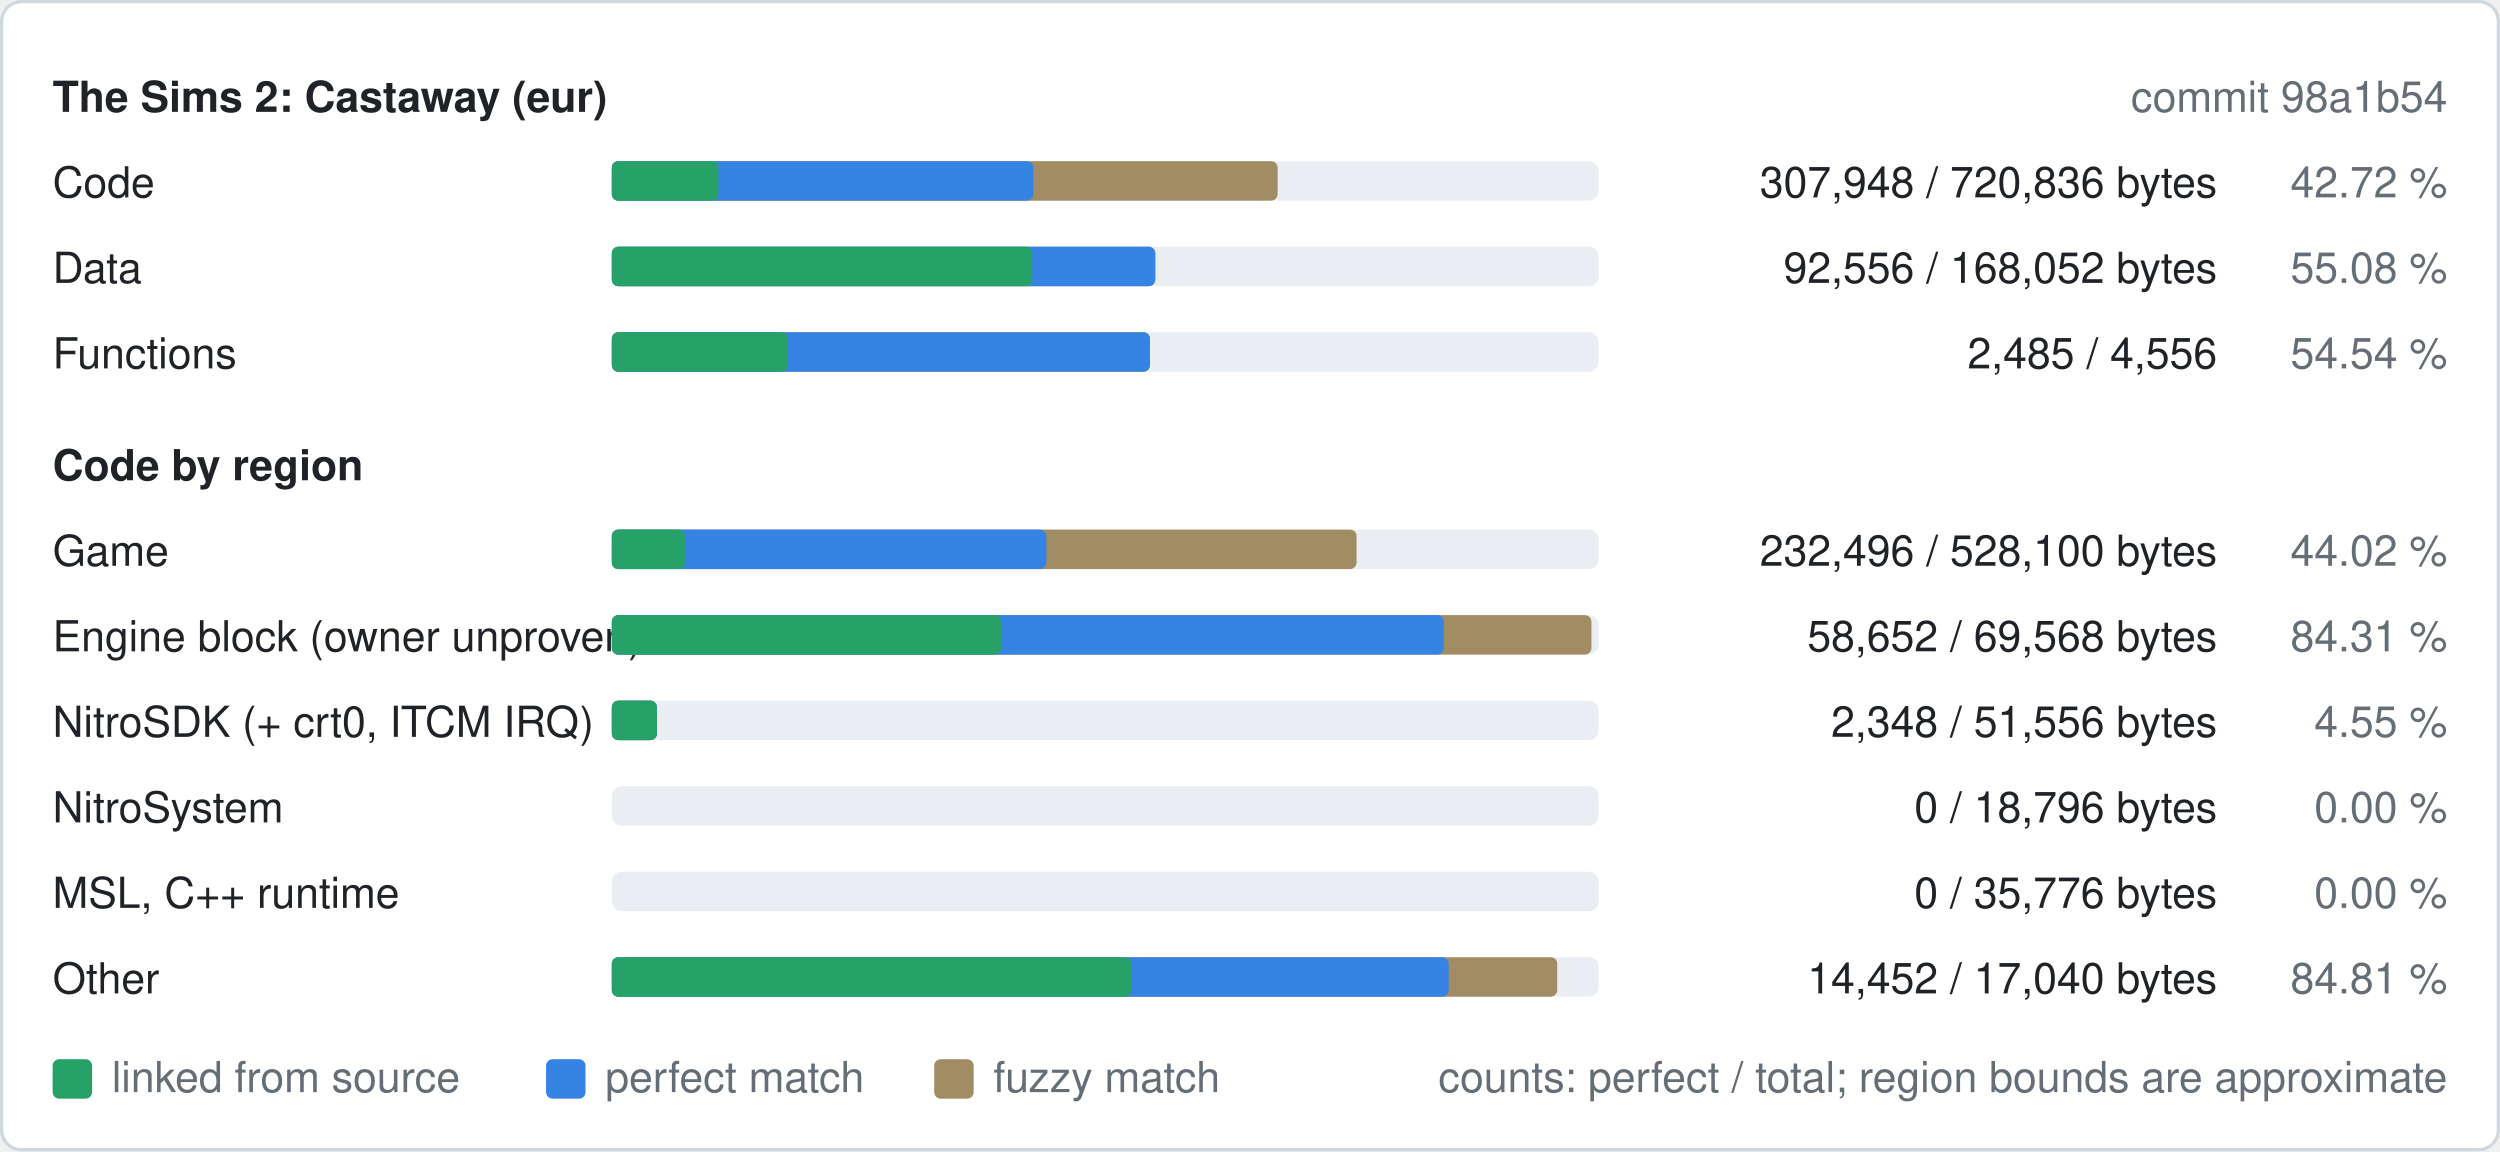
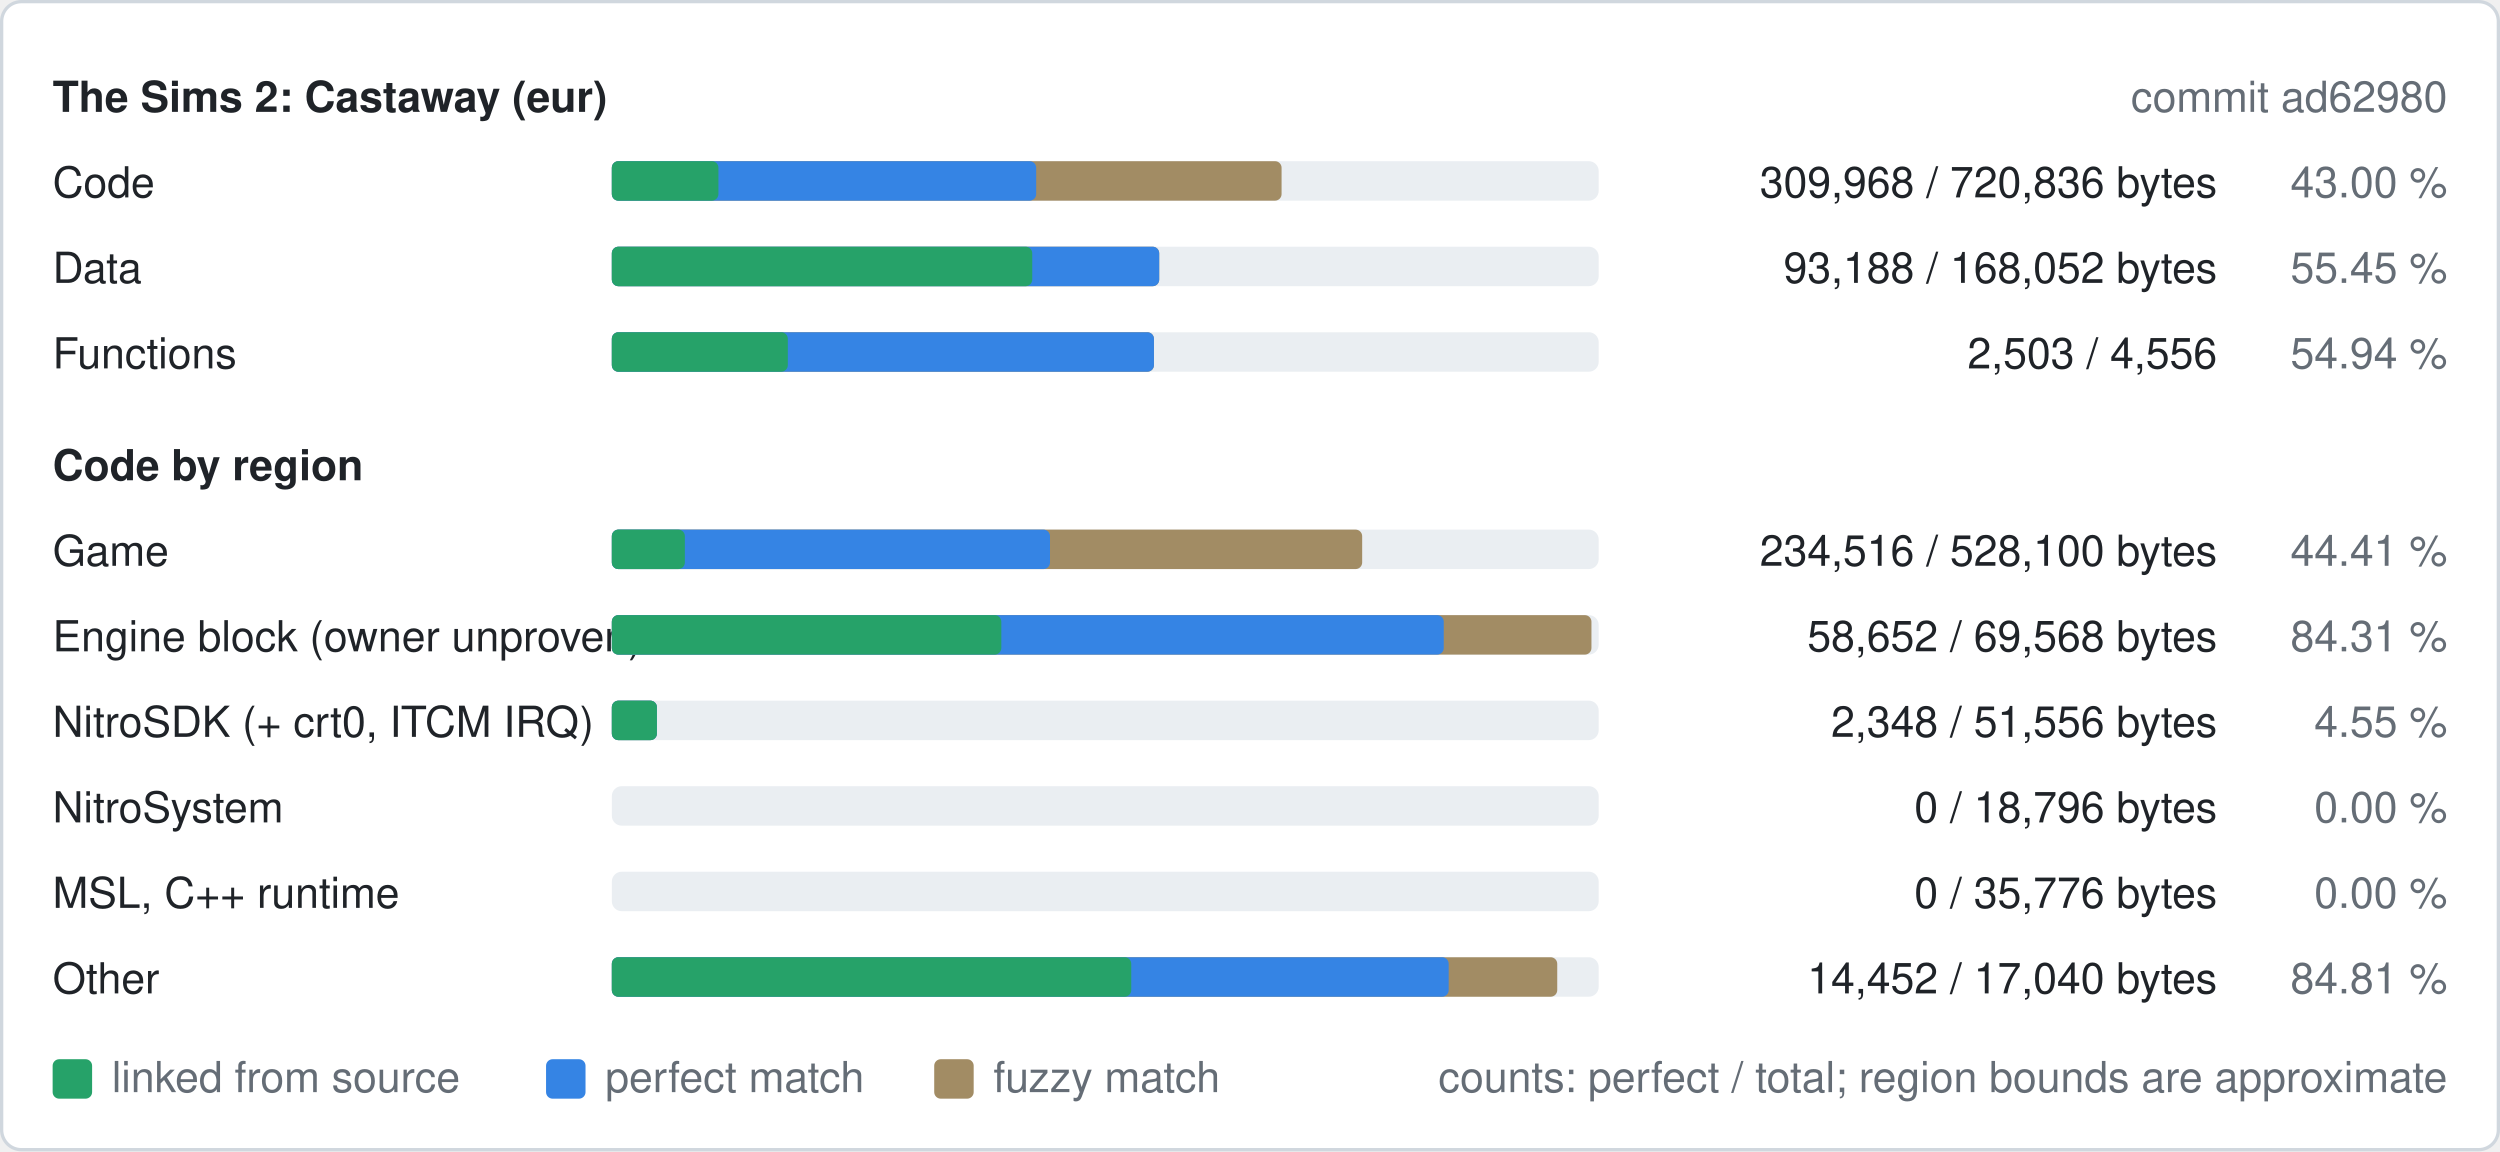
<svg xmlns="http://www.w3.org/2000/svg" width="760" height="350" viewBox="0 0 760 350" role="img" aria-label="Decompilation progress of eur">
  <style>
text{font-family:-apple-system,BlinkMacSystemFont,"Segoe UI",Helvetica,Arial,sans-serif;font-size:13px}
.b{font-weight:600}
.bg{fill:#ffffff;stroke:#d0d7de}.t{fill:#1f2328}.m{fill:#656d76}.track{fill:#eaeef2}.fuzzy{fill:#a28c64}.perfect{fill:#3584e4}.linked{fill:#26a269}
@media (prefers-color-scheme: dark){.bg{fill:#0d1117;stroke:#30363d}.t{fill:#e6edf3}.m{fill:#8d96a0}.track{fill:#21262d}.fuzzy{fill:#a28c64}.perfect{fill:#3584e4}.linked{fill:#2ec27e}}
</style>
  <rect class="bg" x="0.5" y="0.5" width="759" height="349" rx="6" />
  <text class="t b" x="16" y="34">The Sims 2: Castaway (eur)</text>
-   <text class="m" x="744" y="34" text-anchor="end">commit 98a1b54</text>
+   <text class="m" x="744" y="34" text-anchor="end">commit ad62980</text>
  <text class="t" x="16" y="60">Code</text>
  <rect class="track" x="186" y="49" width="300" height="12" rx="3" />
-   <rect class="fuzzy" x="186" y="49" width="202.4" height="12" rx="2" />
-   <rect class="perfect" x="186" y="49" width="128.2" height="12" rx="2" />
+   <rect class="fuzzy" x="186" y="49" width="203.6" height="12" rx="2" />
+   <rect class="perfect" x="186" y="49" width="129.0" height="12" rx="2" />
  <rect class="linked" x="186" y="49" width="32.4" height="12" rx="2" />
-   <text class="t" x="674" y="60" text-anchor="end">307,948 / 720,836 bytes</text>
-   <text class="m" x="744" y="60" text-anchor="end">42.72 %</text>
+   <text class="t" x="674" y="60" text-anchor="end">309,968 / 720,836 bytes</text>
+   <text class="m" x="744" y="60" text-anchor="end">43.00 %</text>
  <text class="t" x="16" y="86">Data</text>
  <rect class="track" x="186" y="75" width="300" height="12" rx="3" />
-   <rect class="fuzzy" x="186" y="75" width="165.2" height="12" rx="2" />
-   <rect class="perfect" x="186" y="75" width="165.2" height="12" rx="2" />
+   <rect class="fuzzy" x="186" y="75" width="166.4" height="12" rx="2" />
+   <rect class="perfect" x="186" y="75" width="166.4" height="12" rx="2" />
  <rect class="linked" x="186" y="75" width="127.8" height="12" rx="2" />
-   <text class="t" x="674" y="86" text-anchor="end">92,556 / 168,052 bytes</text>
-   <text class="m" x="744" y="86" text-anchor="end">55.08 %</text>
+   <text class="t" x="674" y="86" text-anchor="end">93,188 / 168,052 bytes</text>
+   <text class="m" x="744" y="86" text-anchor="end">55.45 %</text>
  <text class="t" x="16" y="112">Functions</text>
  <rect class="track" x="186" y="101" width="300" height="12" rx="3" />
-   <rect class="fuzzy" x="186" y="101" width="163.6" height="12" rx="2" />
-   <rect class="perfect" x="186" y="101" width="163.6" height="12" rx="2" />
+   <rect class="fuzzy" x="186" y="101" width="164.8" height="12" rx="2" />
+   <rect class="perfect" x="186" y="101" width="164.8" height="12" rx="2" />
  <rect class="linked" x="186" y="101" width="53.5" height="12" rx="2" />
-   <text class="t" x="674" y="112" text-anchor="end">2,485 / 4,556</text>
-   <text class="m" x="744" y="112" text-anchor="end">54.54 %</text>
+   <text class="t" x="674" y="112" text-anchor="end">2,503 / 4,556</text>
+   <text class="m" x="744" y="112" text-anchor="end">54.94 %</text>
  <text class="t b" x="16" y="146">Code by region</text>
  <text class="t" x="16" y="172">Game</text>
  <rect class="track" x="186" y="161" width="300" height="12" rx="3" />
-   <rect class="fuzzy" x="186" y="161" width="226.4" height="12" rx="2" />
-   <rect class="perfect" x="186" y="161" width="132.1" height="12" rx="2" />
+   <rect class="fuzzy" x="186" y="161" width="228.1" height="12" rx="2" />
+   <rect class="perfect" x="186" y="161" width="133.2" height="12" rx="2" />
  <rect class="linked" x="186" y="161" width="22.2" height="12" rx="2" />
-   <text class="t" x="674" y="172" text-anchor="end">232,496 / 528,100 bytes</text>
-   <text class="m" x="744" y="172" text-anchor="end">44.02 %</text>
+   <text class="t" x="674" y="172" text-anchor="end">234,516 / 528,100 bytes</text>
+   <text class="m" x="744" y="172" text-anchor="end">44.41 %</text>
  <text class="t" x="16" y="198">Engine block (owner unproven)</text>
  <rect class="track" x="186" y="187" width="300" height="12" rx="3" />
  <rect class="fuzzy" x="186" y="187" width="297.8" height="12" rx="2" />
  <rect class="perfect" x="186" y="187" width="252.9" height="12" rx="2" />
  <rect class="linked" x="186" y="187" width="118.4" height="12" rx="2" />
  <text class="t" x="674" y="198" text-anchor="end">58,652 / 69,568 bytes</text>
  <text class="m" x="744" y="198" text-anchor="end">84.31 %</text>
  <text class="t" x="16" y="224">NitroSDK (+ crt0, ITCM IRQ)</text>
  <rect class="track" x="186" y="213" width="300" height="12" rx="3" />
  <rect class="fuzzy" x="186" y="213" width="13.7" height="12" rx="2" />
  <rect class="perfect" x="186" y="213" width="13.7" height="12" rx="2" />
  <rect class="linked" x="186" y="213" width="13.7" height="12" rx="2" />
  <text class="t" x="674" y="224" text-anchor="end">2,348 / 51,556 bytes</text>
  <text class="m" x="744" y="224" text-anchor="end">4.55 %</text>
  <text class="t" x="16" y="250">NitroSystem</text>
  <rect class="track" x="186" y="239" width="300" height="12" rx="3" />
  <text class="t" x="674" y="250" text-anchor="end">0 / 18,796 bytes</text>
  <text class="m" x="744" y="250" text-anchor="end">0.00 %</text>
  <text class="t" x="16" y="276">MSL, C++ runtime</text>
  <rect class="track" x="186" y="265" width="300" height="12" rx="3" />
  <text class="t" x="674" y="276" text-anchor="end">0 / 35,776 bytes</text>
  <text class="m" x="744" y="276" text-anchor="end">0.00 %</text>
  <text class="t" x="16" y="302">Other</text>
  <rect class="track" x="186" y="291" width="300" height="12" rx="3" />
  <rect class="fuzzy" x="186" y="291" width="287.4" height="12" rx="2" />
  <rect class="perfect" x="186" y="291" width="254.4" height="12" rx="2" />
  <rect class="linked" x="186" y="291" width="157.9" height="12" rx="2" />
  <text class="t" x="674" y="302" text-anchor="end">14,452 / 17,040 bytes</text>
  <text class="m" x="744" y="302" text-anchor="end">84.81 %</text>
  <rect class="linked" x="16" y="322" width="12" height="12" rx="2" />
  <text class="m" x="34" y="332">linked from source</text>
  <rect class="perfect" x="166" y="322" width="12" height="12" rx="2" />
  <text class="m" x="184" y="332">perfect match</text>
  <rect class="fuzzy" x="284" y="322" width="12" height="12" rx="2" />
  <text class="m" x="302" y="332">fuzzy match</text>
  <text class="m" x="744" y="332" text-anchor="end">counts: perfect / total; region bounds are approximate</text>
</svg>
